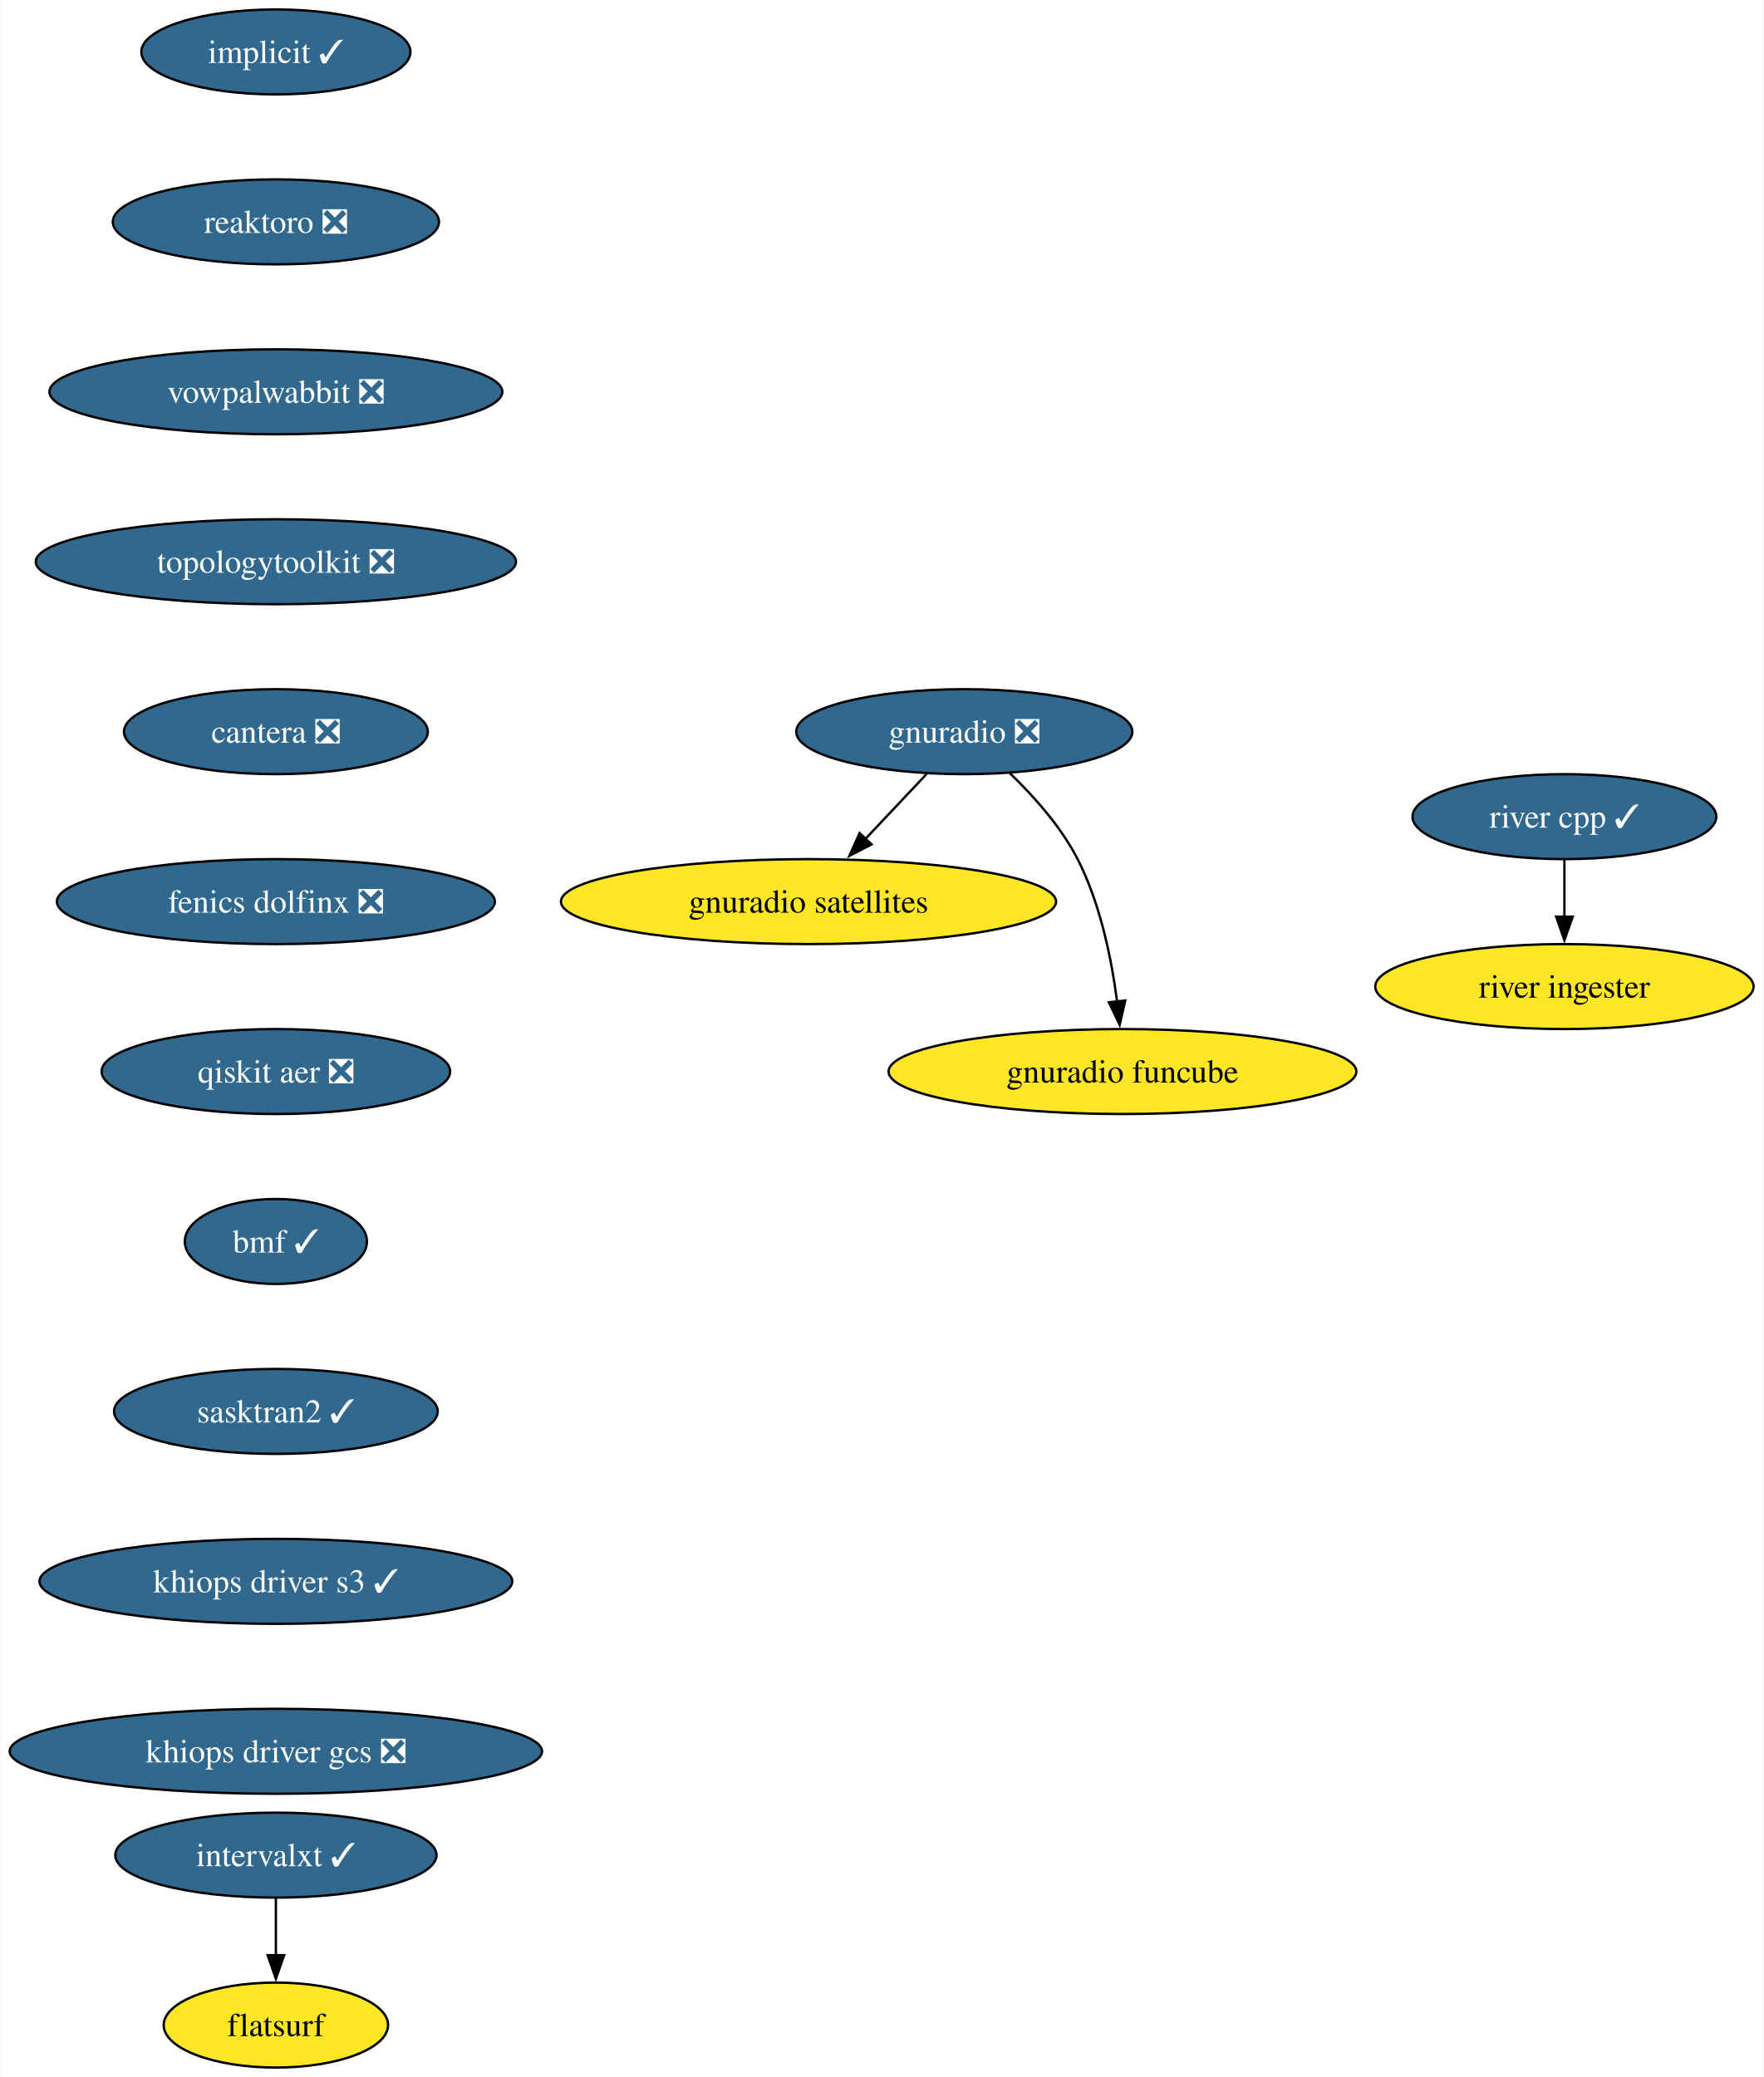
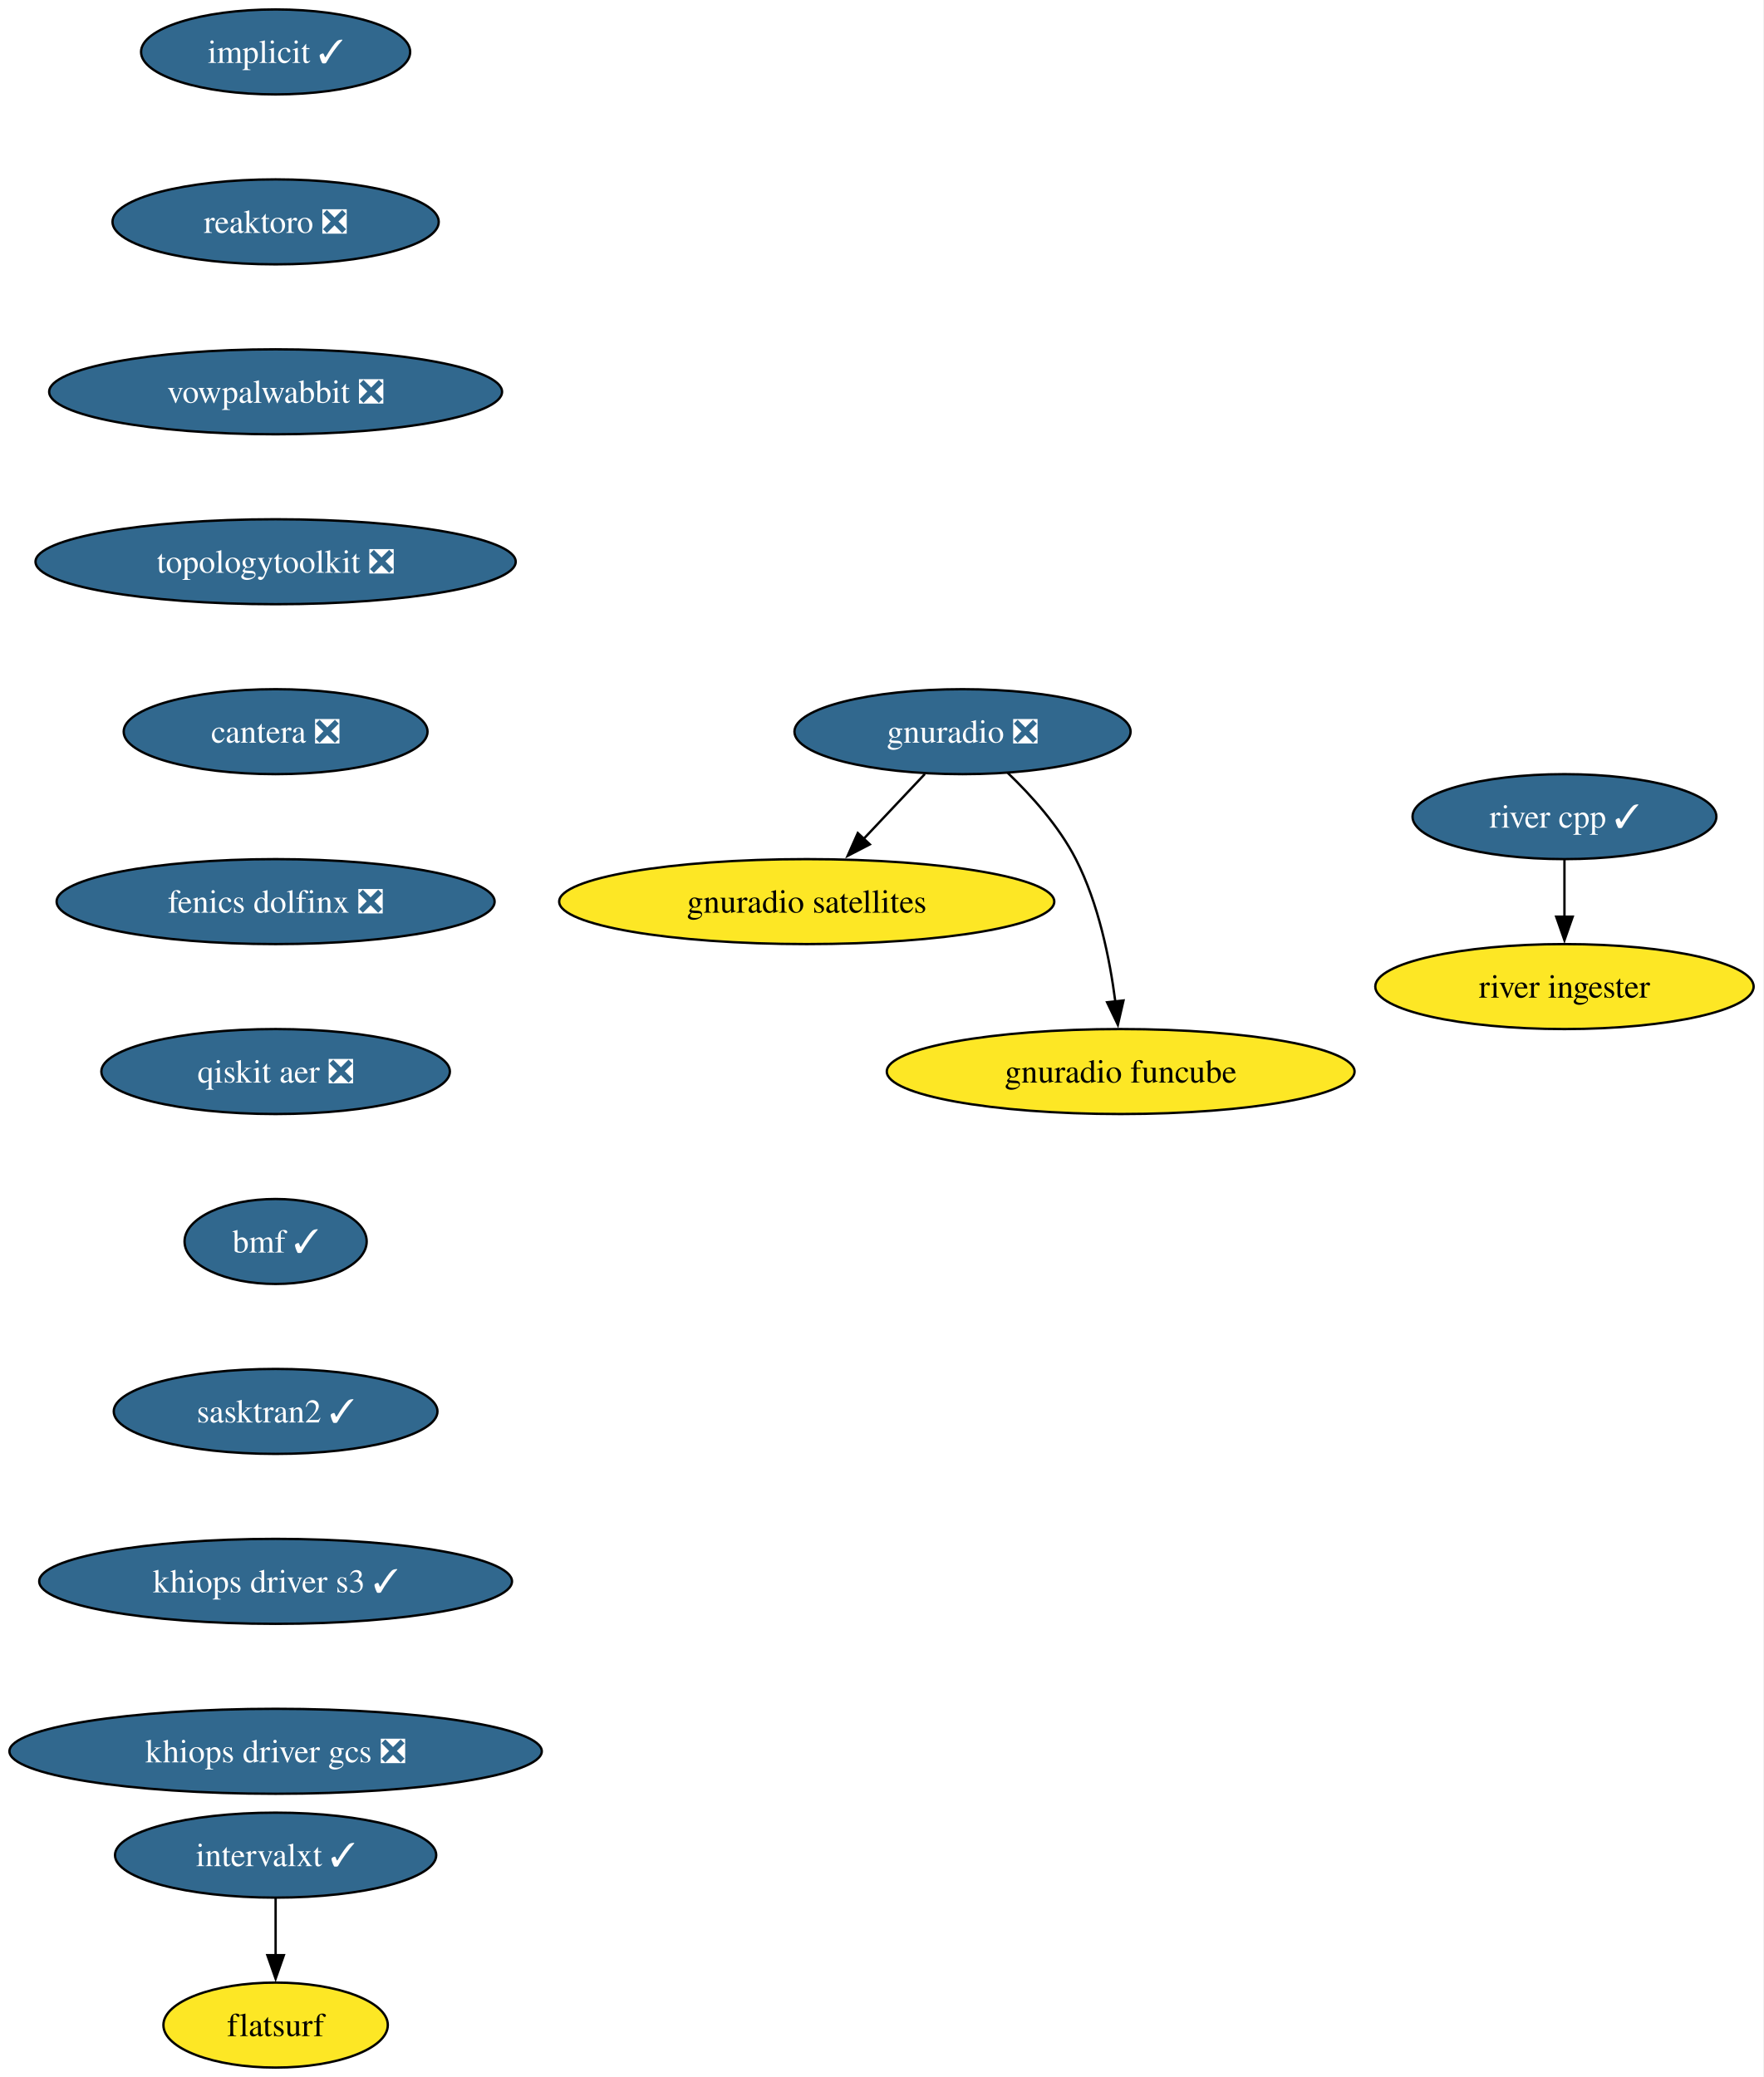
- <svg xmlns="http://www.w3.org/2000/svg" xmlns:xlink="http://www.w3.org/1999/xlink" width="747pt" height="880pt" viewBox="0.00 0.00 746.77 880.00">
+ <svg xmlns="http://www.w3.org/2000/svg" xmlns:xlink="http://www.w3.org/1999/xlink" width="747pt" height="880pt" viewBox="0.00 0.00 747.00 880.00">
  <g id="graph0" class="graph" transform="scale(1 1) rotate(0) translate(4 876)">
-     <polygon fill="white" stroke="none" points="-4,4 -4,-876 742.77,-876 742.77,4 -4,4" />
+     <polygon fill="white" stroke="none" points="-4,4 -4,-876 742.91,-876 742.91,4 -4,4" />
    <g id="node1" class="node">
      <g id="a_node1">
        <a xlink:href="https://github.com/conda-forge/implicit-feedstock/pull/116" xlink:title="implicit ✓">
          <ellipse fill="#31688e" stroke="black" cx="112.76" cy="-854" rx="57" ry="18" />
-           <text text-anchor="middle" x="112.76" y="-849.33" font-family="Times,serif" font-size="14.00" fill="white">implicit ✓</text>
+           <text xml:space="preserve" text-anchor="middle" x="112.76" y="-849.33" font-family="Times,serif" font-size="14.00" fill="white">implicit ✓</text>
        </a>
      </g>
    </g>
    <g id="node2" class="node">
      <g id="a_node2">
        <a xlink:href="https://github.com/conda-forge/reaktoro-feedstock/pull/123" xlink:title="reaktoro ❎">
          <ellipse fill="#31688e" stroke="black" cx="112.76" cy="-782" rx="69.1" ry="18" />
-           <text text-anchor="middle" x="112.76" y="-777.33" font-family="Times,serif" font-size="14.00" fill="white">reaktoro ❎</text>
+           <text xml:space="preserve" text-anchor="middle" x="112.76" y="-777.33" font-family="Times,serif" font-size="14.00" fill="white">reaktoro ❎</text>
        </a>
      </g>
    </g>
    <g id="node3" class="node">
      <g id="a_node3">
        <a xlink:href="https://github.com/conda-forge/vowpalwabbit-feedstock/pull/94" xlink:title="vowpalwabbit ❎">
          <ellipse fill="#31688e" stroke="black" cx="112.76" cy="-710" rx="95.93" ry="18" />
-           <text text-anchor="middle" x="112.76" y="-705.33" font-family="Times,serif" font-size="14.00" fill="white">vowpalwabbit ❎</text>
+           <text xml:space="preserve" text-anchor="middle" x="112.76" y="-705.33" font-family="Times,serif" font-size="14.00" fill="white">vowpalwabbit ❎</text>
        </a>
      </g>
    </g>
    <g id="node4" class="node">
      <g id="a_node4">
        <a xlink:href="https://github.com/conda-forge/topologytoolkit-feedstock/pull/93" xlink:title="topologytoolkit ❎">
          <ellipse fill="#31688e" stroke="black" cx="112.76" cy="-638" rx="101.71" ry="18" />
-           <text text-anchor="middle" x="112.76" y="-633.33" font-family="Times,serif" font-size="14.00" fill="white">topologytoolkit ❎</text>
+           <text xml:space="preserve" text-anchor="middle" x="112.76" y="-633.33" font-family="Times,serif" font-size="14.00" fill="white">topologytoolkit ❎</text>
        </a>
      </g>
    </g>
    <g id="node5" class="node">
      <g id="a_node5">
        <a xlink:href="https://github.com/conda-forge/cantera-feedstock/pull/68" xlink:title="cantera ❎">
          <ellipse fill="#31688e" stroke="black" cx="112.76" cy="-566" rx="64.36" ry="18" />
-           <text text-anchor="middle" x="112.76" y="-561.33" font-family="Times,serif" font-size="14.00" fill="white">cantera ❎</text>
+           <text xml:space="preserve" text-anchor="middle" x="112.76" y="-561.33" font-family="Times,serif" font-size="14.00" fill="white">cantera ❎</text>
        </a>
      </g>
    </g>
    <g id="node9" class="node">
      <g id="a_node9">
        <a xlink:href="https://github.com/conda-forge/fenics-dolfinx-feedstock/pull/131" xlink:title="fenics dolfinx ❎">
          <ellipse fill="#31688e" stroke="black" cx="112.76" cy="-494" rx="92.77" ry="18" />
-           <text text-anchor="middle" x="112.76" y="-489.32" font-family="Times,serif" font-size="14.00" fill="white">fenics dolfinx ❎</text>
+           <text xml:space="preserve" text-anchor="middle" x="112.76" y="-489.32" font-family="Times,serif" font-size="14.00" fill="white">fenics dolfinx ❎</text>
        </a>
      </g>
    </g>
    <g id="node6" class="node">
      <g id="a_node6">
        <a xlink:href="https://github.com/conda-forge/gnuradio-feedstock/pull/306" xlink:title="gnuradio ❎">
-           <ellipse fill="#31688e" stroke="black" cx="404.4" cy="-566" rx="71.2" ry="18" />
-           <text text-anchor="middle" x="404.4" y="-561.33" font-family="Times,serif" font-size="14.00" fill="white">gnuradio ❎</text>
+           <ellipse fill="#31688e" stroke="black" cx="403.76" cy="-566" rx="71.2" ry="18" />
+           <text xml:space="preserve" text-anchor="middle" x="403.76" y="-561.33" font-family="Times,serif" font-size="14.00" fill="white">gnuradio ❎</text>
        </a>
      </g>
    </g>
    <g id="node7" class="node">
      <g id="a_node7">
        <a xlink:href="https://github.com/conda-forge/gnuradio-satellites-feedstock" xlink:title="gnuradio satellites">
-           <ellipse fill="#fde725" stroke="black" cx="338.4" cy="-494" rx="104.87" ry="18" />
-           <text text-anchor="middle" x="338.4" y="-489.32" font-family="Times,serif" font-size="14.00">gnuradio satellites</text>
+           <ellipse fill="#fde725" stroke="black" cx="337.76" cy="-494" rx="104.87" ry="18" />
+           <text xml:space="preserve" text-anchor="middle" x="337.76" y="-489.32" font-family="Times,serif" font-size="14.00">gnuradio satellites</text>
        </a>
      </g>
    </g>
    <g id="edge5" class="edge">
-       <path fill="none" stroke="black" d="M388.42,-548.05C380.59,-539.75 371,-529.58 362.33,-520.38" />
-       <polygon fill="black" stroke="black" points="365.13,-518.25 355.72,-513.38 360.04,-523.05 365.13,-518.25" />
+       <path fill="none" stroke="black" d="M387.79,-548.05C379.96,-539.75 370.37,-529.58 361.69,-520.38" />
+       <polygon fill="black" stroke="black" points="364.5,-518.25 355.09,-513.38 359.4,-523.05 364.5,-518.25" />
    </g>
    <g id="node8" class="node">
      <g id="a_node8">
        <a xlink:href="https://github.com/conda-forge/gnuradio-funcube-feedstock" xlink:title="gnuradio funcube">
-           <ellipse fill="#fde725" stroke="black" cx="471.4" cy="-422" rx="99.08" ry="18" />
-           <text text-anchor="middle" x="471.4" y="-417.32" font-family="Times,serif" font-size="14.00">gnuradio funcube</text>
+           <ellipse fill="#fde725" stroke="black" cx="470.76" cy="-422" rx="99.08" ry="18" />
+           <text xml:space="preserve" text-anchor="middle" x="470.76" y="-417.32" font-family="Times,serif" font-size="14.00">gnuradio funcube</text>
        </a>
      </g>
    </g>
    <g id="edge6" class="edge">
-       <path fill="none" stroke="black" d="M423.45,-548.65C433.53,-538.98 445.27,-525.92 452.4,-512 462.04,-493.17 466.79,-469.69 469.13,-451.58" />
-       <polygon fill="black" stroke="black" points="472.59,-452.11 470.21,-441.79 465.64,-451.35 472.59,-452.11" />
+       <path fill="none" stroke="black" d="M422.81,-548.65C432.9,-538.98 444.64,-525.92 451.76,-512 461.4,-493.17 466.16,-469.69 468.5,-451.58" />
+       <polygon fill="black" stroke="black" points="471.96,-452.11 469.57,-441.79 465,-451.35 471.96,-452.11" />
    </g>
    <g id="node12" class="node">
      <g id="a_node12">
        <a xlink:href="https://github.com/conda-forge/qiskit-aer-feedstock/pull/66" xlink:title="qiskit aer ❎">
          <ellipse fill="#31688e" stroke="black" cx="112.76" cy="-422" rx="73.83" ry="18" />
-           <text text-anchor="middle" x="112.76" y="-417.32" font-family="Times,serif" font-size="14.00" fill="white">qiskit aer ❎</text>
+           <text xml:space="preserve" text-anchor="middle" x="112.76" y="-417.32" font-family="Times,serif" font-size="14.00" fill="white">qiskit aer ❎</text>
        </a>
      </g>
    </g>
    <g id="node10" class="node">
      <g id="a_node10">
        <a xlink:href="https://github.com/conda-forge/intervalxt-feedstock/pull/36" xlink:title="intervalxt ✓">
          <ellipse fill="#31688e" stroke="black" cx="112.76" cy="-90" rx="68.04" ry="18" />
-           <text text-anchor="middle" x="112.76" y="-85.33" font-family="Times,serif" font-size="14.00" fill="white">intervalxt ✓</text>
+           <text xml:space="preserve" text-anchor="middle" x="112.76" y="-85.33" font-family="Times,serif" font-size="14.00" fill="white">intervalxt ✓</text>
        </a>
      </g>
    </g>
    <g id="node11" class="node">
      <g id="a_node11">
        <a xlink:href="https://github.com/conda-forge/flatsurf-feedstock" xlink:title="flatsurf">
          <ellipse fill="#fde725" stroke="black" cx="112.76" cy="-18" rx="47.53" ry="18" />
-           <text text-anchor="middle" x="112.76" y="-13.32" font-family="Times,serif" font-size="14.00">flatsurf</text>
+           <text xml:space="preserve" text-anchor="middle" x="112.76" y="-13.32" font-family="Times,serif" font-size="14.00">flatsurf</text>
        </a>
      </g>
    </g>
    <g id="edge8" class="edge">
      <path fill="none" stroke="black" d="M112.76,-71.7C112.76,-64.41 112.76,-55.73 112.76,-47.54" />
      <polygon fill="black" stroke="black" points="116.26,-47.62 112.76,-37.62 109.26,-47.62 116.26,-47.62" />
    </g>
    <g id="node15" class="node">
      <g id="a_node15">
        <a xlink:href="https://github.com/conda-forge/bmf-feedstock/pull/45" xlink:title="bmf ✓">
          <ellipse fill="#31688e" stroke="black" cx="112.76" cy="-350" rx="38.58" ry="18" />
-           <text text-anchor="middle" x="112.76" y="-345.32" font-family="Times,serif" font-size="14.00" fill="white">bmf ✓</text>
+           <text xml:space="preserve" text-anchor="middle" x="112.76" y="-345.32" font-family="Times,serif" font-size="14.00" fill="white">bmf ✓</text>
        </a>
      </g>
    </g>
    <g id="node13" class="node">
      <g id="a_node13">
        <a xlink:href="https://github.com/conda-forge/river-cpp-feedstock/pull/29" xlink:title="river cpp ✓">
-           <ellipse fill="#31688e" stroke="black" cx="658.63" cy="-530" rx="64.36" ry="18" />
-           <text text-anchor="middle" x="658.63" y="-525.33" font-family="Times,serif" font-size="14.00" fill="white">river cpp ✓</text>
+           <ellipse fill="#31688e" stroke="black" cx="658.76" cy="-530" rx="64.36" ry="18" />
+           <text xml:space="preserve" text-anchor="middle" x="658.76" y="-525.33" font-family="Times,serif" font-size="14.00" fill="white">river cpp ✓</text>
        </a>
      </g>
    </g>
    <g id="node14" class="node">
      <g id="a_node14">
        <a xlink:href="https://github.com/conda-forge/river-ingester-feedstock" xlink:title="river ingester">
-           <ellipse fill="#fde725" stroke="black" cx="658.63" cy="-458" rx="80.14" ry="18" />
-           <text text-anchor="middle" x="658.63" y="-453.32" font-family="Times,serif" font-size="14.00">river ingester</text>
+           <ellipse fill="#fde725" stroke="black" cx="658.76" cy="-458" rx="80.14" ry="18" />
+           <text xml:space="preserve" text-anchor="middle" x="658.76" y="-453.32" font-family="Times,serif" font-size="14.00">river ingester</text>
        </a>
      </g>
    </g>
    <g id="edge10" class="edge">
-       <path fill="none" stroke="black" d="M658.63,-511.7C658.63,-504.41 658.63,-495.73 658.63,-487.54" />
-       <polygon fill="black" stroke="black" points="662.13,-487.62 658.63,-477.62 655.13,-487.62 662.13,-487.62" />
+       <path fill="none" stroke="black" d="M658.76,-511.7C658.76,-504.41 658.76,-495.73 658.76,-487.54" />
+       <polygon fill="black" stroke="black" points="662.26,-487.62 658.76,-477.62 655.26,-487.62 662.26,-487.62" />
    </g>
    <g id="node16" class="node">
      <g id="a_node16">
        <a xlink:href="https://github.com/conda-forge/sasktran2-feedstock/pull/44" xlink:title="sasktran2 ✓">
          <ellipse fill="#31688e" stroke="black" cx="112.76" cy="-278" rx="68.57" ry="18" />
-           <text text-anchor="middle" x="112.76" y="-273.32" font-family="Times,serif" font-size="14.00" fill="white">sasktran2 ✓</text>
+           <text xml:space="preserve" text-anchor="middle" x="112.76" y="-273.32" font-family="Times,serif" font-size="14.00" fill="white">sasktran2 ✓</text>
        </a>
      </g>
    </g>
    <g id="node17" class="node">
      <g id="a_node17">
        <a xlink:href="https://github.com/conda-forge/khiops-driver-s3-feedstock/pull/9" xlink:title="khiops driver s3 ✓">
          <ellipse fill="#31688e" stroke="black" cx="112.76" cy="-206" rx="100.14" ry="18" />
-           <text text-anchor="middle" x="112.76" y="-201.33" font-family="Times,serif" font-size="14.00" fill="white">khiops driver s3 ✓</text>
+           <text xml:space="preserve" text-anchor="middle" x="112.76" y="-201.33" font-family="Times,serif" font-size="14.00" fill="white">khiops driver s3 ✓</text>
        </a>
      </g>
    </g>
    <g id="node18" class="node">
      <g id="a_node18">
        <a xlink:href="https://github.com/conda-forge/khiops-driver-gcs-feedstock/pull/9" xlink:title="khiops driver gcs ❎">
          <ellipse fill="#31688e" stroke="black" cx="112.76" cy="-134" rx="112.76" ry="18" />
-           <text text-anchor="middle" x="112.76" y="-129.32" font-family="Times,serif" font-size="14.00" fill="white">khiops driver gcs ❎</text>
+           <text xml:space="preserve" text-anchor="middle" x="112.76" y="-129.32" font-family="Times,serif" font-size="14.00" fill="white">khiops driver gcs ❎</text>
        </a>
      </g>
    </g>
  </g>
</svg>
